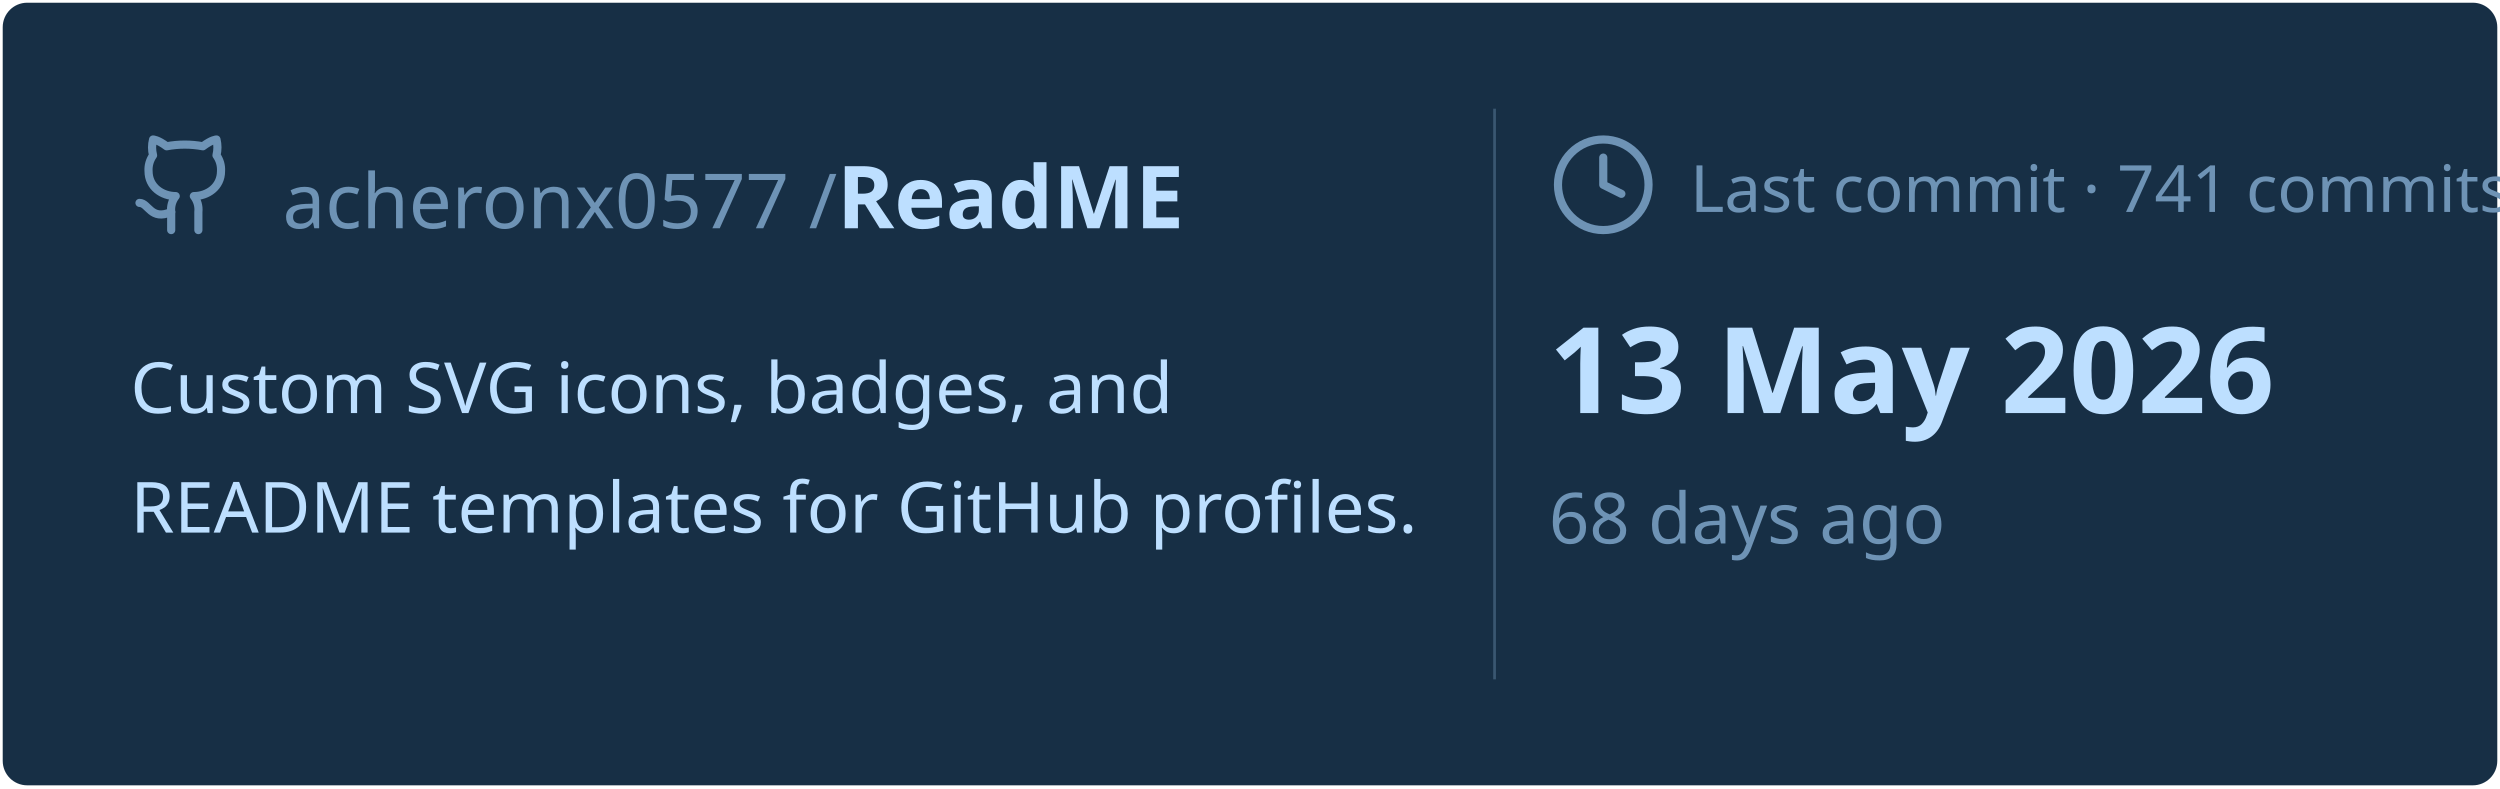
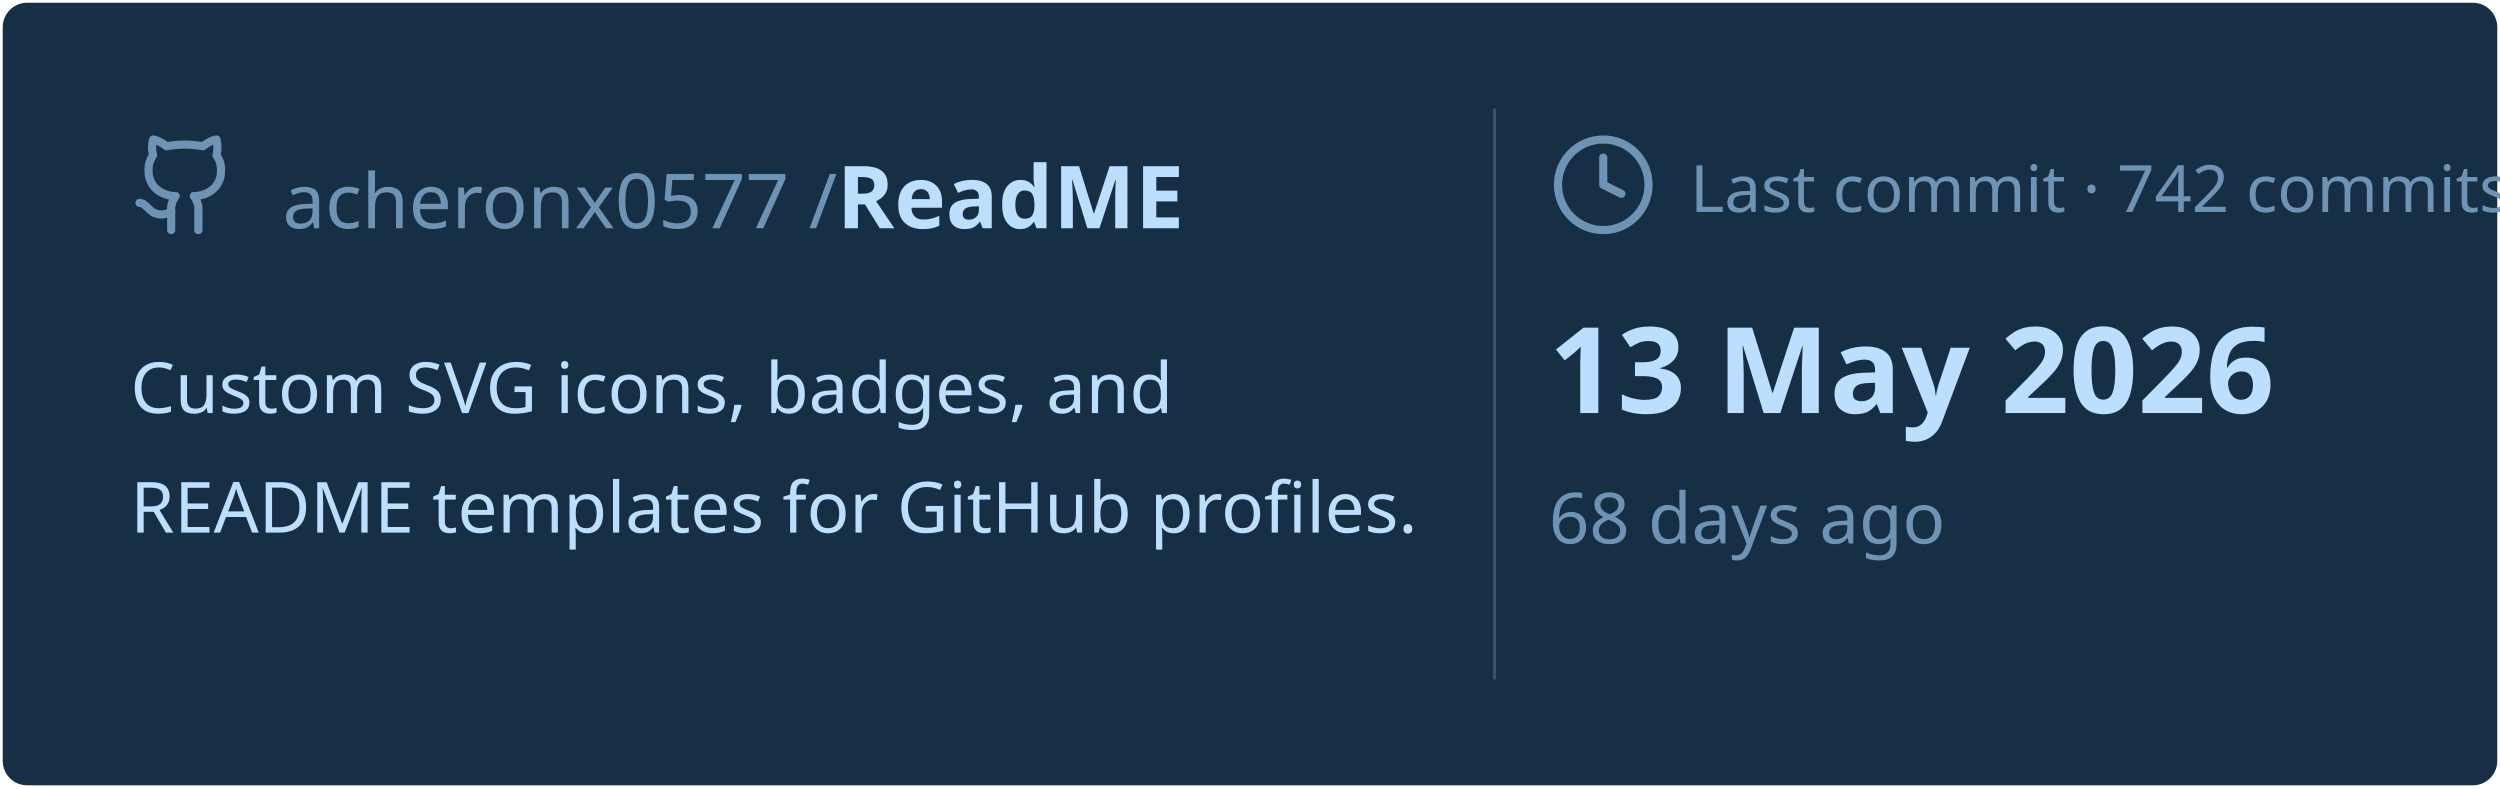
<svg xmlns="http://www.w3.org/2000/svg" viewBox="0 0 460 145" width="460px" height="145px">
  <rect stroke="#000000" stroke-opacity="0" fill="#172F45" rx="4.5" x="0.5" y="0.5" width="459" height="144" />
  <g transform="translate(24, 42)">
    <svg x="0" y="-18" width="20" height="20" viewBox="0 0 24 24" fill="none" stroke="#6E93B5" stroke-width="1.8" stroke-linecap="round" stroke-linejoin="round">
      <path d="M15 22v-4a4.8 4.8 0 0 0-1-3.5c3 0 6-2 6-5.5.08-1.25-.27-2.48-1-3.5.28-1.15.28-2.35 0-3.5 0 0-1 0-3 1.5-2.64-.5-5.36-.5-8 0C6 2 5 2 5 2c-.3 1.15-.3 2.35 0 3.5A5.403 5.403 0 0 0 4 9c0 3.5 3 5.5 6 5.5-.39.49-.68 1.05-.85 1.65-.17.6-.22 1.23-.15 1.85v4" />
      <path d="M9 18c-4.51 2-5-2-7-2" />
    </svg>
    <text x="28" y="0" font-family="&quot;Segoe UI&quot;, Ubuntu, sans-serif" font-size="14" font-weight="400" fill="#6E93B5">acheronx0577 /</text>
    <text x="130" y="0" font-family="&quot;Segoe UI&quot;, Ubuntu, sans-serif" font-size="16" font-weight="700" fill="#BDDFFF">ReadME</text>
  </g>
  <text x="24" y="76" font-family="&quot;Segoe UI&quot;, Ubuntu, sans-serif" font-size="13" font-weight="400" fill="#BDDFFF">Custom SVG icons, badges, and</text>
  <text x="24" y="98" font-family="&quot;Segoe UI&quot;, Ubuntu, sans-serif" font-size="13" font-weight="400" fill="#BDDFFF">README templates for GitHub profiles.</text>
  <line x1="275" y1="20" x2="275" y2="125" stroke="#6E93B5" stroke-width="0.5" stroke-opacity="0.4" />
  <svg x="285" y="24" width="20" height="20" viewBox="0 0 24 24" fill="none" stroke="#6E93B5" stroke-width="1.8" stroke-linecap="round" stroke-linejoin="round">
    <circle cx="12" cy="12" r="10" />
    <polyline points="12 6 12 12 16 14" />
  </svg>
-   <text x="311" y="39" font-family="&quot;Segoe UI&quot;, Ubuntu, sans-serif" font-size="12" font-weight="400" fill="#6E93B5">Last commit · 741 commits</text>
+   <text x="311" y="39" font-family="&quot;Segoe UI&quot;, Ubuntu, sans-serif" font-size="12" font-weight="400" fill="#6E93B5">Last commit · 742 commits</text>
  <text x="285" y="76" font-family="&quot;Segoe UI&quot;, Ubuntu, sans-serif" font-size="22" font-weight="700" fill="#BDDFFF">13 May 2026</text>
  <text x="285" y="100" font-family="&quot;Segoe UI&quot;, Ubuntu, sans-serif" font-size="13" font-weight="400" fill="#6E93B5">68 days ago</text>
</svg>
